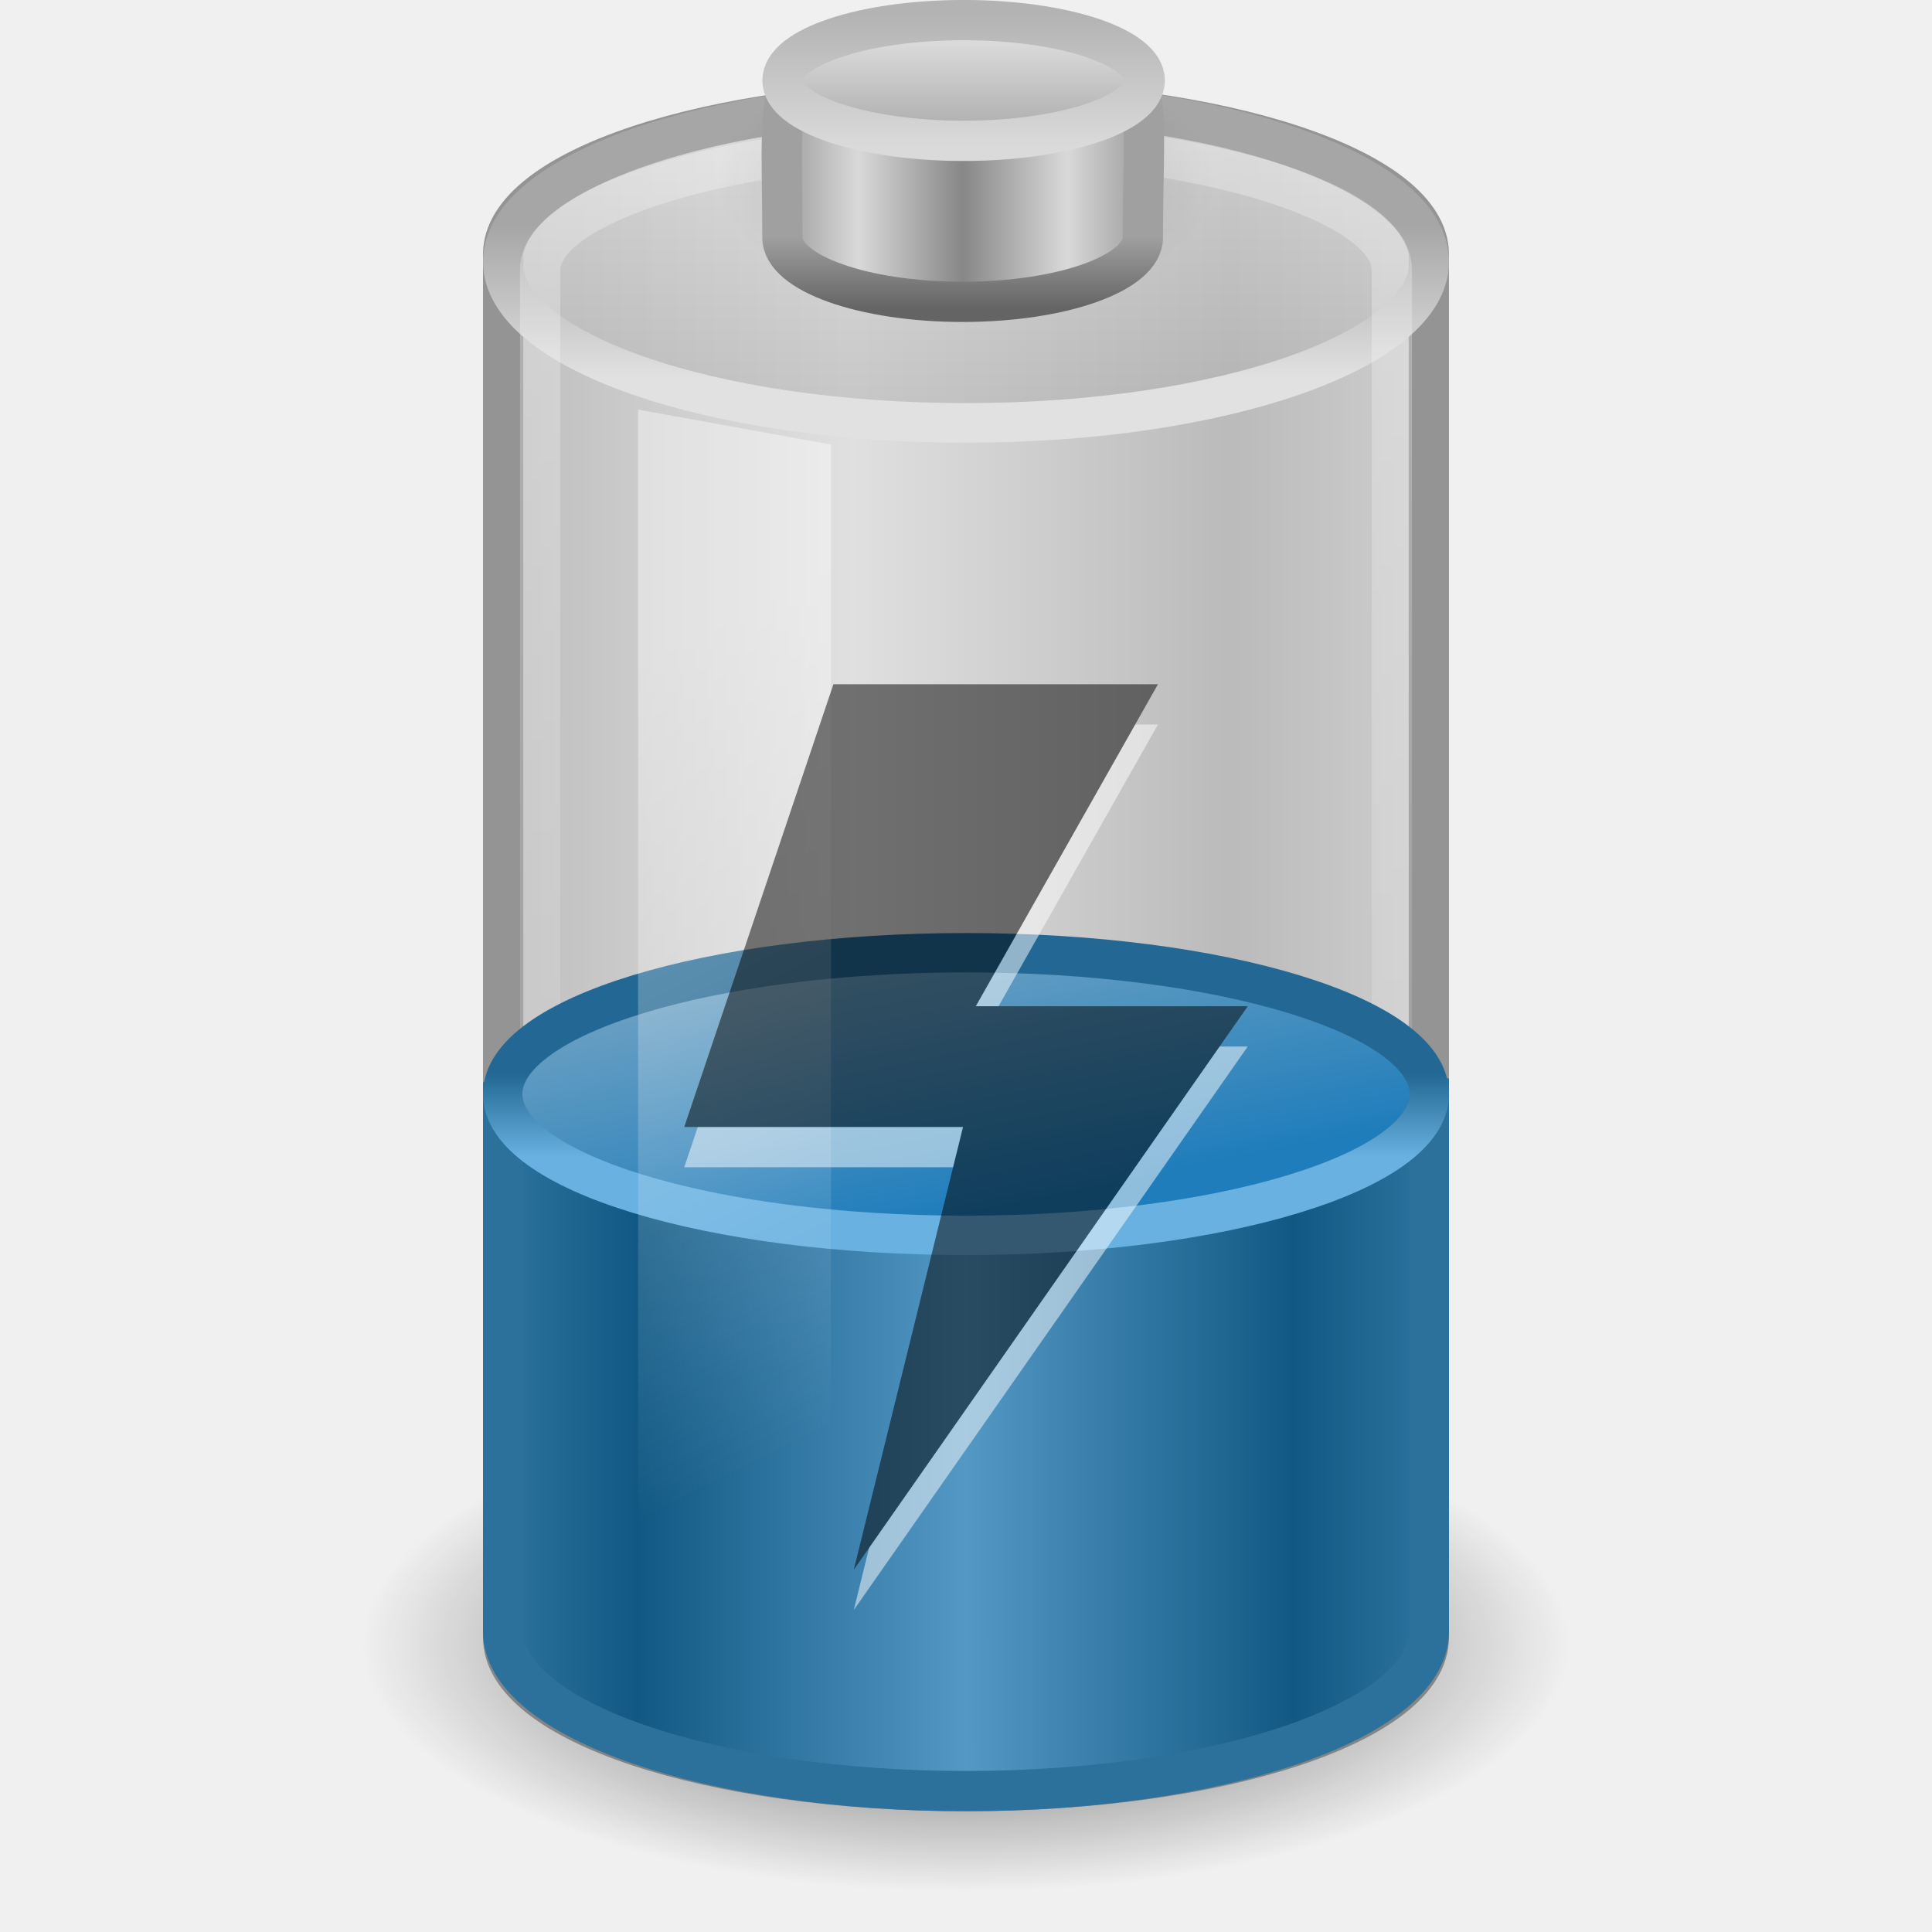
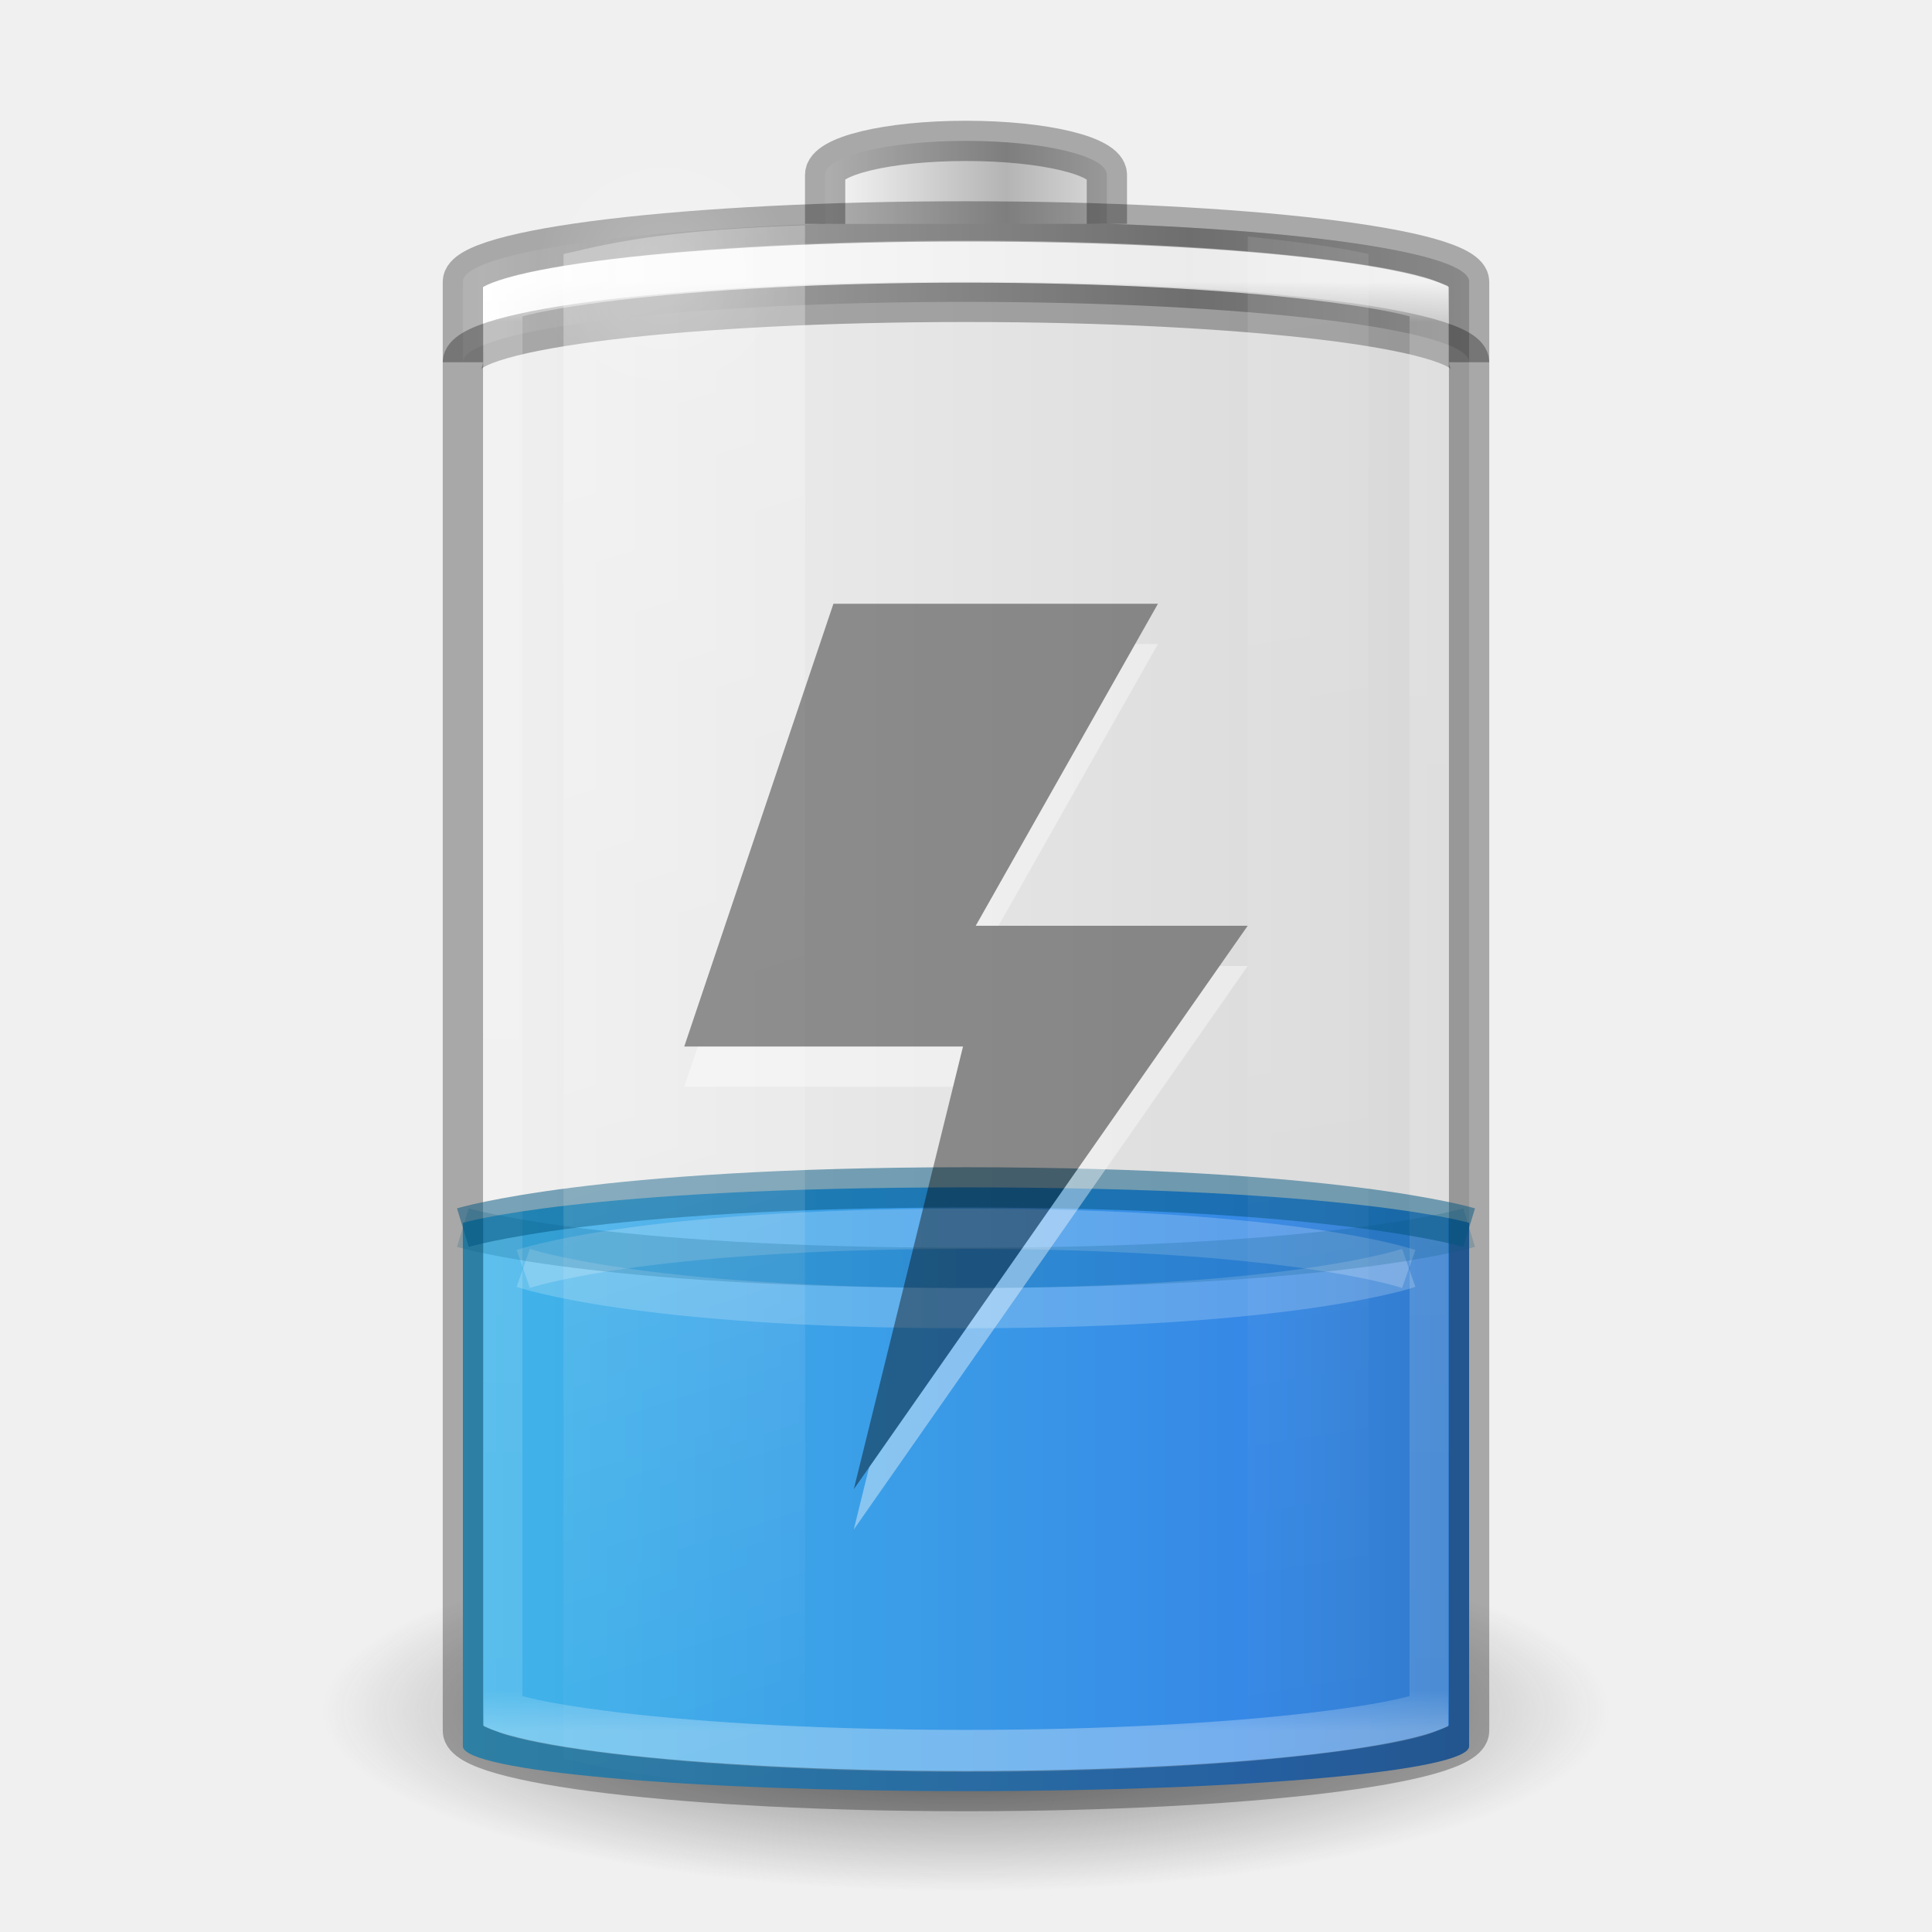
- <svg xmlns="http://www.w3.org/2000/svg" xmlns:xlink="http://www.w3.org/1999/xlink" version="1.0" width="48" height="48" id="svg6972">
-   <defs id="defs6974">
-     <linearGradient id="linearGradient3280-373">
-       <stop id="stop4633" style="stop-color:#000000;stop-opacity:1" offset="0" />
-       <stop id="stop4635" style="stop-color:#000000;stop-opacity:0" offset="1" />
+ <svg xmlns="http://www.w3.org/2000/svg" xmlns:xlink="http://www.w3.org/1999/xlink" version="1.0" width="48" height="48" id="svg2485">
+   <defs id="defs2487">
+     <linearGradient id="linearGradient5126">
+       <stop id="stop5128" style="stop-color:#ffffff;stop-opacity:1" offset="0" />
+       <stop id="stop5130" style="stop-color:#ffffff;stop-opacity:0" offset="1" />
    </linearGradient>
-     <radialGradient cx="21.344" cy="14.125" r="11.969" fx="21.344" fy="14.125" id="radialGradient2481" xlink:href="#linearGradient3280-373" gradientUnits="userSpaceOnUse" gradientTransform="matrix(1.253266,0,0,0.5125818,-2.749384,33.62482)" />
-     <linearGradient id="linearGradient4151-767-958">
-       <stop id="stop4470" style="stop-color:#979797;stop-opacity:1" offset="0" />
-       <stop id="stop4472" style="stop-color:#d5d5d5;stop-opacity:1" offset="1" />
+     <linearGradient id="linearGradient5118">
+       <stop id="stop5120" style="stop-color:#9d9d9d;stop-opacity:1" offset="0" />
+       <stop id="stop5122" style="stop-color:#ffffff;stop-opacity:1" offset="1" />
    </linearGradient>
-     <linearGradient x1="4" y1="13.5" x2="10.143" y2="13.5" id="linearGradient2478" xlink:href="#linearGradient4151-767-958" gradientUnits="userSpaceOnUse" gradientTransform="matrix(1.53324,0,0,1.909091,5.600419,-2.272757)" spreadMethod="reflect" />
-     <linearGradient id="linearGradient3355-273">
-       <stop id="stop4657" style="stop-color:#e1e1e1;stop-opacity:1" offset="0" />
-       <stop id="stop4659" style="stop-color:#a6a6a6;stop-opacity:1" offset="1" />
+     <linearGradient id="linearGradient4762">
+       <stop id="stop4764" style="stop-color:#ffffff;stop-opacity:1" offset="0" />
+       <stop id="stop4766" style="stop-color:#ffffff;stop-opacity:0.235" offset="0.028" />
+       <stop id="stop4768" style="stop-color:#ffffff;stop-opacity:0.157" offset="0.972" />
+       <stop id="stop4770" style="stop-color:#ffffff;stop-opacity:0.392" offset="1" />
    </linearGradient>
-     <linearGradient x1="24" y1="9.373" x2="24" y2="5.603" id="linearGradient2464" xlink:href="#linearGradient3355-273" gradientUnits="userSpaceOnUse" gradientTransform="matrix(0.9200488,0,0,1,1.919144,-7.078e-4)" />
-     <linearGradient id="linearGradient3844-342">
-       <stop id="stop4651" style="stop-color:#a6a6a6;stop-opacity:0.49" offset="0" />
-       <stop id="stop4653" style="stop-color:#e8e8e8;stop-opacity:0.49" offset="1" />
+     <linearGradient id="linearGradient2867-449-88-871-390-598-476-591-434-148-57-177-3-8-1">
+       <stop id="stop3750-8-9-7" style="stop-color:#90dbec;stop-opacity:1" offset="0" />
+       <stop id="stop3752-3-2-4" style="stop-color:#42baea;stop-opacity:1" offset="0.262" />
+       <stop id="stop3754-7-2-4" style="stop-color:#3689e6;stop-opacity:1" offset="0.705" />
+       <stop id="stop3756-9-3-7" style="stop-color:#2b63a0;stop-opacity:1" offset="1" />
    </linearGradient>
-     <linearGradient x1="17.243" y1="11.001" x2="17.243" y2="2" id="linearGradient2462" xlink:href="#linearGradient3844-342" gradientUnits="userSpaceOnUse" gradientTransform="matrix(0.9200488,0,0,1,1.919144,-7.078e-4)" />
-     <linearGradient id="linearGradient3254-8-457">
-       <stop id="stop4669" style="stop-color:#ffffff;stop-opacity:1" offset="0" />
-       <stop id="stop4671" style="stop-color:#ffffff;stop-opacity:0" offset="1" />
+     <linearGradient x1="-5.001" y1="35" x2="46.68" y2="35" id="linearGradient4393" xlink:href="#linearGradient2867-449-88-871-390-598-476-591-434-148-57-177-3-8-1" gradientUnits="userSpaceOnUse" gradientTransform="matrix(0.9259259,0,0,0.703927,1.777778,13.17525)" />
+     <linearGradient id="linearGradient3254-3-182-8-5">
+       <stop id="stop4663-8-7" style="stop-color:#ffffff;stop-opacity:1" offset="0" />
+       <stop id="stop4665-7-6" style="stop-color:#ffffff;stop-opacity:0" offset="1" />
    </linearGradient>
-     <linearGradient x1="23.5" y1="11.149" x2="23.5" y2="39.851" id="linearGradient2456" xlink:href="#linearGradient3254-8-457" gradientUnits="userSpaceOnUse" gradientTransform="matrix(0.9583174,0,0,1.426234,1.47952,-12.86101)" />
-     <linearGradient id="linearGradient2509-6-3-746">
-       <stop id="stop4699" style="stop-color:#b3b3b3;stop-opacity:1" offset="0" />
-       <stop id="stop4701" style="stop-color:#dadada;stop-opacity:1" offset="1" />
+     <linearGradient x1="30" y1="7" x2="30" y2="43" id="linearGradient4760" xlink:href="#linearGradient4762" gradientUnits="userSpaceOnUse" />
+     <linearGradient x1="-20.447" y1="-93.092" x2="-48.479" y2="-93.092" id="linearGradient3457-7-6" xlink:href="#linearGradient2793-2-0-669-94-2" gradientUnits="userSpaceOnUse" gradientTransform="matrix(0.1783638,0,0,0.1558618,28.64696,19.50942)" spreadMethod="reflect" />
+     <linearGradient id="linearGradient2793-2-0-669-94-2">
+       <stop id="stop4681-3-1" style="stop-color:#b4b4b4;stop-opacity:1" offset="0" />
+       <stop id="stop4683-67-4" style="stop-color:#ffffff;stop-opacity:1" offset="1" />
    </linearGradient>
-     <linearGradient x1="109.956" y1="-24.911" x2="109.956" y2="-2.376" id="linearGradient3463" xlink:href="#linearGradient2509-6-3-746" gradientUnits="userSpaceOnUse" gradientTransform="matrix(0.1792665,0,0,0.1462979,5.307569,3.977697)" />
-     <linearGradient id="linearGradient3844-9-5-84">
-       <stop id="stop4693" style="stop-color:#a6a6a6;stop-opacity:1" offset="0" />
-       <stop id="stop4695" style="stop-color:#e8e8e8;stop-opacity:1" offset="1" />
+     <linearGradient x1="-17.121" y1="-93.092" x2="-45.762" y2="-93.092" id="linearGradient5066-8" xlink:href="#linearGradient5118" gradientUnits="userSpaceOnUse" gradientTransform="matrix(0.6142531,0,0,0.1558618,40.07214,19.73249)" spreadMethod="reflect" />
+     <radialGradient cx="16.5" cy="7.5" r="3.5" fx="16.5" fy="7.5" id="radialGradient5132" xlink:href="#linearGradient5126" gradientUnits="userSpaceOnUse" gradientTransform="matrix(1,0,0,0.4285714,0,4.285714)" />
+     <linearGradient id="linearGradient3820-7-2-1-2-6">
+       <stop id="stop3822-2-6-3-3-7" style="stop-color:#3d3d3d;stop-opacity:1" offset="0" />
+       <stop id="stop3864-8-7-7-9-1" style="stop-color:#686868;stop-opacity:0.498" offset="0.5" />
+       <stop id="stop3824-1-2-5-0-3" style="stop-color:#686868;stop-opacity:0" offset="1" />
    </linearGradient>
-     <linearGradient x1="102.308" y1="-2.393" x2="102.308" y2="-24.582" id="linearGradient3461" xlink:href="#linearGradient3844-9-5-84" gradientUnits="userSpaceOnUse" gradientTransform="matrix(0.1792665,0,0,0.1462979,5.307569,3.977697)" spreadMethod="reflect" />
-     <linearGradient id="linearGradient3858-1-3-594">
-       <stop id="stop4687" style="stop-color:#a0a0a0;stop-opacity:1" offset="0" />
-       <stop id="stop4689" style="stop-color:#646464;stop-opacity:1" offset="1" />
+     <radialGradient cx="99.157" cy="186.171" r="62.769" fx="99.157" fy="186.171" id="radialGradient5362" xlink:href="#linearGradient3820-7-2-1-2-6" gradientUnits="userSpaceOnUse" gradientTransform="matrix(0.2549024,0,0,0.07169133,-1.275361,29.15319)" />
+     <linearGradient x1="13.682" y1="17.458" x2="17.773" y2="35.717" id="linearGradient5508" xlink:href="#linearGradient3254-3-182-8-5" gradientUnits="userSpaceOnUse" gradientTransform="matrix(1.466666,0,0,2.081161,-6.066655,-30.33387)" />
+     <linearGradient x1="25.273" y1="17.458" x2="27.318" y2="35.717" id="linearGradient5510" xlink:href="#linearGradient3254-3-182-8-5" gradientUnits="userSpaceOnUse" gradientTransform="matrix(1.466666,0,0,2.081161,-6.066655,-30.33387)" />
+     <linearGradient id="linearGradient3821">
+       <stop id="stop3823" style="stop-color:#000000;stop-opacity:1" offset="0" />
+       <stop id="stop3825" style="stop-color:#000000;stop-opacity:0" offset="1" />
    </linearGradient>
-     <linearGradient x1="89.018" y1="22.537" x2="89.018" y2="27.546" id="linearGradient3459" xlink:href="#linearGradient3858-1-3-594" gradientUnits="userSpaceOnUse" gradientTransform="matrix(0.3895815,0,0,0.3605526,-12.76462,-2.251545)" />
-     <linearGradient id="linearGradient2793-2-0-669">
-       <stop id="stop4681" style="stop-color:#878787;stop-opacity:1" offset="0" />
-       <stop id="stop4683" style="stop-color:#d9d9d9;stop-opacity:1" offset="1" />
-     </linearGradient>
-     <linearGradient x1="103.95" y1="-7.666" x2="89.424" y2="-7.666" id="linearGradient3457" xlink:href="#linearGradient2793-2-0-669" gradientUnits="userSpaceOnUse" gradientTransform="matrix(0.1783638,0,0,0.1558618,5.376436,8.008928)" spreadMethod="reflect" />
-     <linearGradient id="linearGradient4126-65-434-2-3-659">
-       <stop id="stop4675" style="stop-color:#000000;stop-opacity:1" offset="0" />
-       <stop id="stop4677" style="stop-color:#000000;stop-opacity:0" offset="1" />
-     </linearGradient>
-     <radialGradient cx="23.857" cy="40" r="17.143" fx="23.857" fy="40" id="radialGradient3455" xlink:href="#linearGradient4126-65-434-2-3-659" gradientUnits="userSpaceOnUse" gradientTransform="matrix(0.361547,0,0,0.185261,15.37452,-2.900926)" />
-     <linearGradient id="linearGradient3578-995-735-4-566-885-385-488-812-692-100-298-982-943">
-       <stop id="stop4639" style="stop-color:#115984;stop-opacity:1" offset="0" />
-       <stop id="stop4641" style="stop-color:#5498c5;stop-opacity:1" offset="1" />
-     </linearGradient>
-     <linearGradient x1="14.899" y1="13.285" x2="24" y2="13.285" id="linearGradient2472" xlink:href="#linearGradient3578-995-735-4-566-885-385-488-812-692-100-298-982-943" gradientUnits="userSpaceOnUse" gradientTransform="matrix(0.8953,0,0,0.6383636,2.512613,25.04141)" spreadMethod="reflect" />
-     <linearGradient id="linearGradient3598-871-484-814-161-889-287-317-39-832-801-67-687-466">
-       <stop id="stop3875" style="stop-color:#68b1e0;stop-opacity:1" offset="0" />
-       <stop id="stop3877" style="stop-color:#236894;stop-opacity:1" offset="1" />
-     </linearGradient>
-     <linearGradient x1="24" y1="16.525" x2="24" y2="13.285" id="linearGradient2466" xlink:href="#linearGradient3598-871-484-814-161-889-287-317-39-832-801-67-687-466" gradientUnits="userSpaceOnUse" gradientTransform="matrix(0.8953,0,0,0.6383636,2.512799,18.19804)" />
-     <linearGradient id="linearGradient3592-990-183-196-279-371-272-744-724-968-605-252-895-210">
-       <stop id="stop3869" style="stop-color:#7aa7c4;stop-opacity:1" offset="0" />
-       <stop id="stop3871" style="stop-color:#1f7dbb;stop-opacity:1" offset="1" />
-     </linearGradient>
-     <linearGradient x1="16.876" y1="23.181" x2="18.343" y2="31.181" id="linearGradient6970" xlink:href="#linearGradient3592-990-183-196-279-371-272-744-724-968-605-252-895-210" gradientUnits="userSpaceOnUse" gradientTransform="matrix(0.9200488,0,0,1,1.919144,-7.078e-4)" />
-     <linearGradient id="linearGradient3254-3-182">
-       <stop id="stop4663" style="stop-color:#ffffff;stop-opacity:1" offset="0" />
-       <stop id="stop4665" style="stop-color:#ffffff;stop-opacity:0" offset="1" />
-     </linearGradient>
-     <linearGradient x1="12.25" y1="20.231" x2="17.125" y2="34.174" id="linearGradient2467" xlink:href="#linearGradient3254-3-182" gradientUnits="userSpaceOnUse" gradientTransform="matrix(0.9583175,0,0,1.365896,3.395944,-10.8094)" />
+     <linearGradient x1="12.029" y1="25" x2="36.609" y2="25" id="linearGradient3941" xlink:href="#linearGradient3821" gradientUnits="userSpaceOnUse" gradientTransform="translate(-48,0)" />
  </defs>
-   <g id="layer1">
-     <path d="M 39,40.865 C 39,44.253 32.284,47 24,47 C 15.716,47 9,44.253 9,40.865 C 9,37.477 15.716,34.73 24,34.73 C 32.284,34.73 39,37.477 39,40.865 z" id="path3278" style="opacity:0.7;fill:url(#radialGradient2481);fill-opacity:1;fill-rule:nonzero;stroke:none;stroke-width:1;marker:none;visibility:visible;display:inline;overflow:visible" />
-     <path d="M 23.999,2.5 C 17.638,2.5 12.5,4.198 12.5,6.318 C 12.5,19.045 12.5,27.597 12.5,40.324 C 12.503,40.34 12.549,40.365 12.555,40.384 C 12.535,40.477 12.5,40.586 12.5,40.682 C 12.5,42.801 17.641,44.5 23.999,44.5 C 30.358,44.5 35.499,42.801 35.499,40.682 C 35.499,40.645 35.502,40.599 35.499,40.563 C 35.499,27.835 35.499,19.045 35.499,6.318 C 35.499,4.198 30.361,2.5 23.999,2.5 z" id="rect2432" style="opacity:0.6;fill:url(#linearGradient2478);fill-opacity:1;fill-rule:nonzero;stroke:#575757;stroke-width:1;stroke-linecap:round;stroke-linejoin:round;marker:none;marker-start:none;marker-mid:none;marker-end:none;stroke-miterlimit:10;stroke-dasharray:none;stroke-dashoffset:0;stroke-opacity:1;visibility:visible;display:inline;overflow:visible;enable-background:accumulate" />
-     <path d="M 35.508,6.499 C 35.508,8.713 30.356,10.507 24,10.507 C 17.645,10.507 12.492,8.713 12.492,6.499 C 12.492,4.286 17.645,2.491 24,2.491 C 30.356,2.491 35.508,4.286 35.508,6.499 L 35.508,6.499 z" id="path2570" style="fill:url(#linearGradient2462);fill-opacity:1;fill-rule:nonzero;stroke:url(#linearGradient2464);stroke-width:0.984;stroke-linecap:round;stroke-linejoin:round;marker:none;stroke-miterlimit:4;stroke-dasharray:none;stroke-dashoffset:0;stroke-opacity:1;visibility:visible;display:inline;overflow:visible" />
-     <path d="M 13.42,6.7 C 13.42,8.33 13.42,38.277 13.42,39.91 C 13.42,41.878 18.181,43.475 24,43.475 C 29.819,43.475 34.58,41.878 34.58,39.91 C 34.58,38.399 34.58,8.21 34.58,6.7 C 34.58,5.055 29.816,3.514 24,3.541 C 18.184,3.568 13.42,5.063 13.42,6.7 z" id="path3416" style="opacity:0.3;fill:none;stroke:url(#linearGradient2456);stroke-width:1;stroke-linecap:round;stroke-linejoin:round;marker:none;stroke-miterlimit:4;stroke-dasharray:none;stroke-dashoffset:0;stroke-opacity:1;visibility:visible;display:inline;overflow:visible" />
-     <g transform="translate(1e-6,-7.078e-4)" id="g2609">
-       <path d="M 30.198,4.51 C 30.198,6.264 27.423,7.685 24,7.685 C 20.577,7.685 17.802,6.264 17.802,4.51 C 17.802,2.756 20.577,1.334 24,1.334 C 27.423,1.334 30.198,2.756 30.198,4.51 L 30.198,4.51 z" id="path2611" style="opacity:0.2;fill:url(#radialGradient3455);fill-opacity:1;fill-rule:nonzero;stroke:none;stroke-width:2.473;marker:none;visibility:visible;display:block;overflow:visible" />
-       <path d="M 28.394,5.902 C 28.394,6.784 26.388,7.5 23.916,7.5 C 21.445,7.5 19.439,6.784 19.439,5.902 C 19.439,1.602 18.892,0.718 23.916,0.685 C 29.056,0.651 28.394,1.473 28.394,5.902 z" id="path2613" style="fill:url(#linearGradient3457);fill-opacity:1;stroke:url(#linearGradient3459);stroke-width:1;stroke-miterlimit:4;stroke-dasharray:none;stroke-opacity:1" />
-       <path d="M 28.441,2 C 28.441,2.828 26.427,3.5 23.941,3.5 C 21.456,3.5 19.441,2.828 19.441,2 C 19.441,1.172 21.456,0.5 23.941,0.5 C 26.427,0.5 28.441,1.172 28.441,2 L 28.441,2 z" id="path2615" style="fill:url(#linearGradient3461);fill-opacity:1;stroke:url(#linearGradient3463);stroke-width:1;stroke-miterlimit:4;stroke-dasharray:none;stroke-opacity:1" />
-     </g>
-     <path d="M 12.5,27.181 L 12.5,40.533 C 12.5,42.722 17.652,44.499 24,44.499 C 30.348,44.499 35.5,42.722 35.5,40.533 L 35.5,27.181 C 29.51,25.576 18.506,23.713 12.5,27.181 z" id="path2230" style="fill:url(#linearGradient2472);fill-opacity:1;fill-rule:nonzero;stroke:#2b719c;stroke-width:1;marker:none;stroke-opacity:1;visibility:visible;display:inline;overflow:visible" />
-     <path d="M 35.511,27.181 C 35.511,29.12 30.357,30.692 24,30.692 C 17.643,30.692 12.489,29.12 12.489,27.181 C 12.489,25.242 17.643,23.67 24,23.67 C 30.357,23.67 35.511,25.242 35.511,27.181 L 35.511,27.181 z" id="path2675" style="fill:url(#linearGradient6970);fill-opacity:1;fill-rule:nonzero;stroke:url(#linearGradient2466);stroke-width:0.978;stroke-linecap:butt;stroke-linejoin:round;marker:none;marker-start:none;marker-mid:none;marker-end:none;stroke-miterlimit:10;stroke-dasharray:none;stroke-dashoffset:0;stroke-opacity:1;visibility:visible;display:block;overflow:visible" />
-     <path d="M 15.854,10.176 L 20.646,11.045 L 20.646,44.253 L 15.854,43.144 L 15.854,10.176 L 15.854,10.176 z" id="path2568" style="opacity:0.4;fill:url(#linearGradient2467);fill-opacity:1;fill-rule:nonzero;stroke:none;stroke-width:1;marker:none;visibility:visible;display:inline;overflow:visible" />
-   </g>
-   <g id="g3421" style="opacity:0.5">
-     <path d="M 28.769,18 L 24.243,26 L 31,26 L 21.212,40 L 23.926,29 L 17,29 L 20.706,18 L 28.769,18 L 28.769,18 z" id="path3419" style="opacity:1;fill:#ffffff;fill-opacity:1;stroke:none;stroke-width:1;stroke-linejoin:round;stroke-miterlimit:4;stroke-opacity:1;display:inline;enable-background:new" />
-     <path d="M 28.769,17 L 24.243,25 L 31,25 L 21.212,39 L 23.926,28 L 17,28 L 20.706,17 L 28.769,17 L 28.769,17 z" id="path2911" style="fill:#000000;fill-opacity:1;stroke:none;stroke-width:1;stroke-linejoin:round;stroke-miterlimit:4;stroke-opacity:1;display:inline;enable-background:new" />
+   <rect width="25" height="39" rx="13.5" ry="1.5" x="-36.5" y="5.5" transform="scale(-1,1)" id="rect3268-4" style="opacity:0.1;color:#000000;fill:url(#linearGradient3941);fill-opacity:1;stroke:none;stroke-width:1;marker:none;visibility:visible;display:block;overflow:visible;enable-background:accumulate" />
+   <path d="M 40,42.5 A 16,4.5 0 0 1 8,42.5 16,4.5 0 1 1 40,42.5 z" id="path3818-0-5" style="fill:url(#radialGradient5362);fill-opacity:1;stroke:none" />
+   <path d="m 11.5,30.382 0,13.003 C 11.5,44.003 17.075,44.5 24,44.5 c 6.925,0 12.5,-0.497 12.5,-1.115 l 0,-13.003 c 0,0 -2.927,-0.882 -12.5,-0.882 -9.573,0 -12.5,0.882 -12.5,0.882 z" id="rect3268-0-1" style="color:#000000;display:inline;overflow:visible;visibility:visible;fill:url(#linearGradient4393);fill-opacity:1;fill-rule:nonzero;stroke:none;stroke-width:1;marker:none;enable-background:accumulate" />
+   <path d="M 24,5.5 C 17.075,5.5 11.5,6.169 11.5,7 l 0,2 c 0,-0.831 5.575,-1.5 12.5,-1.5 6.925,0 12.5,0.669 12.5,1.5 l 0,-2 C 36.5,6.169 30.925,5.5 24,5.5 z" id="rect3268-6-4" style="color:#000000;fill:url(#linearGradient5066-8);fill-opacity:1;fill-rule:nonzero;stroke:none;stroke-width:1;marker:none;visibility:visible;display:inline;overflow:visible;enable-background:accumulate" />
+   <path d="M 11.5,9 C 11.5,8.169 17.075,7.5 24,7.5 30.925,7.5 36.5,8.169 36.5,9" id="rect3268-6" style="opacity:0.3;color:#000000;fill:none;stroke:#000000;stroke-width:1;stroke-linecap:butt;stroke-linejoin:miter;stroke-miterlimit:7;stroke-opacity:1;stroke-dasharray:none;stroke-dashoffset:0;marker:none;visibility:visible;display:block;overflow:visible;enable-background:accumulate" />
+   <path d="m 27.5,5.562 0,-1.219 C 27.5,3.875 25.939,3.5 24,3.5 c -1.939,0 -3.5,0.375 -3.5,0.844 l 0,1.219" id="rect3268-3-9" style="color:#000000;fill:url(#linearGradient3457-7-6);fill-opacity:1;fill-rule:nonzero;stroke:none;stroke-width:1;marker:none;visibility:visible;display:inline;overflow:visible;enable-background:accumulate" />
+   <path d="m 27.5,5.562 0,-1.219 C 27.5,3.875 25.939,3.5 24,3.5 c -1.939,0 -3.5,0.375 -3.5,0.844 l 0,1.219" id="rect3268-3" style="opacity:0.3;color:#000000;fill:none;stroke:#000000;stroke-width:1;stroke-linecap:butt;stroke-linejoin:miter;stroke-miterlimit:7;stroke-opacity:1;stroke-dasharray:none;stroke-dashoffset:0;marker:none;visibility:visible;display:block;overflow:visible;enable-background:accumulate" />
+   <path d="m 24,6.5 c -3.71,0 -7.053,0.173 -9.438,0.438 -1.192,0.132 -2.155,0.281 -2.75,0.438 C 11.649,7.418 11.599,7.432 11.5,7.469 l 0,35.062 c 0.099,0.037 0.149,0.051 0.312,0.094 0.595,0.157 1.558,0.305 2.75,0.438 C 16.947,43.327 20.29,43.5 24,43.5 c 3.71,0 7.053,-0.173 9.438,-0.438 1.192,-0.132 2.155,-0.281 2.75,-0.438 0.164,-0.043 0.213,-0.057 0.312,-0.094 l 0,-35.062 C 36.401,7.432 36.351,7.418 36.188,7.375 35.593,7.218 34.63,7.07 33.438,6.938 31.053,6.673 27.71,6.5 24,6.5 z" transform="matrix(0.92,0,0,1,1.92,0)" id="path4752" style="opacity:0.8;color:#000000;fill:none;stroke:url(#linearGradient4760);stroke-width:1.043;stroke-linecap:butt;stroke-linejoin:miter;stroke-miterlimit:7;stroke-opacity:1;stroke-dasharray:none;stroke-dashoffset:0;marker:none;visibility:visible;display:block;overflow:visible;enable-background:accumulate" />
+   <rect width="25" height="39" rx="13.5" ry="1.5" x="11.5" y="5.5" id="rect3268" style="opacity:0.3;color:#000000;fill:none;stroke:#000000;stroke-width:1;stroke-linecap:butt;stroke-linejoin:miter;stroke-miterlimit:7;stroke-opacity:1;stroke-dasharray:none;stroke-dashoffset:0;marker:none;visibility:visible;display:block;overflow:visible;enable-background:accumulate" />
+   <path d="m 20,7.5 a 3.5,1.5 0 1 1 -7,0 3.5,1.5 0 1 1 7,0 z" transform="matrix(0.9086582,0,0,2.065656,1.507141,-8.738375)" id="path5124" style="opacity:0.2;color:#000000;fill:url(#radialGradient5132);fill-opacity:1;fill-rule:nonzero;stroke:none;stroke-width:1;marker:none;visibility:visible;display:inline;overflow:visible;enable-background:accumulate" />
+   <path d="m 11.5,30.5 c 0,0 3.286,-1 12.5,-1 9.214,0 12.5,1 12.5,1" id="path3077" style="color:#000000;display:inline;overflow:visible;visibility:visible;opacity:0.5;fill:#000000;fill-opacity:0;fill-rule:nonzero;stroke:#00537d;stroke-width:1;stroke-linecap:butt;stroke-linejoin:round;stroke-miterlimit:4;stroke-dasharray:none;stroke-dashoffset:0;stroke-opacity:1;marker:none;enable-background:accumulate" />
+   <path d="m 13,31.5 c 0,0 2.871,1 11,1 8.129,0 11,-1 11,-1" id="path3077-3" style="color:#000000;display:block;overflow:visible;visibility:visible;opacity:0.2;fill:none;stroke:#ffffff;stroke-width:1;stroke-linecap:butt;stroke-linejoin:miter;stroke-miterlimit:7;stroke-dasharray:none;stroke-dashoffset:0;stroke-opacity:1;marker:none;enable-background:accumulate" />
+   <path d="M 20,5.594 C 16.787,5.715 15.493,5.954 14,6.312 l 0,37.375 c 1.493,0.358 2.787,0.598 6,0.719 z" id="path5194" style="opacity:0.3;fill:url(#linearGradient5508);fill-opacity:1;fill-rule:nonzero;stroke:none;stroke-width:1;marker:none;visibility:visible;display:inline;overflow:visible" />
+   <path style="color:#000000;display:block;overflow:visible;visibility:visible;opacity:0.2;fill:none;stroke:#ffffff;stroke-width:1;stroke-linecap:butt;stroke-linejoin:miter;stroke-miterlimit:7;stroke-dasharray:none;stroke-dashoffset:0;stroke-opacity:1;marker:none;enable-background:accumulate" id="path4299" d="m 13,31.528 c 0,0 2.871,-1 11,-1 8.129,0 11,1 11,1" />
+   <path d="m 31,5.875 0,38.25 c 1.137,-0.124 2.304,-0.27 3,-0.438 L 34,6.312 C 33.304,6.145 32.137,5.999 31,5.875 z" id="rect3244" style="opacity:0.1;fill:url(#linearGradient5510);fill-opacity:1;fill-rule:nonzero;stroke:none;stroke-width:1;marker:none;visibility:visible;display:inline;overflow:visible" />
+   <path style="color:#000000;display:inline;overflow:visible;visibility:visible;opacity:0.2;fill:#000000;fill-opacity:0;fill-rule:nonzero;stroke:#00537d;stroke-width:1;stroke-linecap:butt;stroke-linejoin:round;stroke-miterlimit:4;stroke-dasharray:none;stroke-dashoffset:0;stroke-opacity:1;marker:none;enable-background:accumulate" id="path4206" d="m 11.5,30.5 c 0,0 3.286,1 12.5,1 9.214,0 12.5,-1 12.5,-1" />
+   <g id="g5672" style="opacity:0.4">
+     <path d="m 28.769,16 -4.527,8 6.757,0 L 21.212,38 23.926,27 17,27 l 3.706,-11 8.063,0 0,0 z" id="path3419" style="display:inline;fill:#ffffff;fill-opacity:1;stroke:none;enable-background:new" />
+     <path d="m 28.769,15 -4.527,8 6.757,0 L 21.212,37 23.926,26 17,26 l 3.706,-11 8.063,0 0,0 z" id="path2911" style="color:#000000;display:inline;overflow:visible;visibility:visible;fill:#000000;fill-opacity:1;fill-rule:nonzero;stroke:none;stroke-width:2;marker:none;enable-background:accumulate" />
  </g>
</svg>
